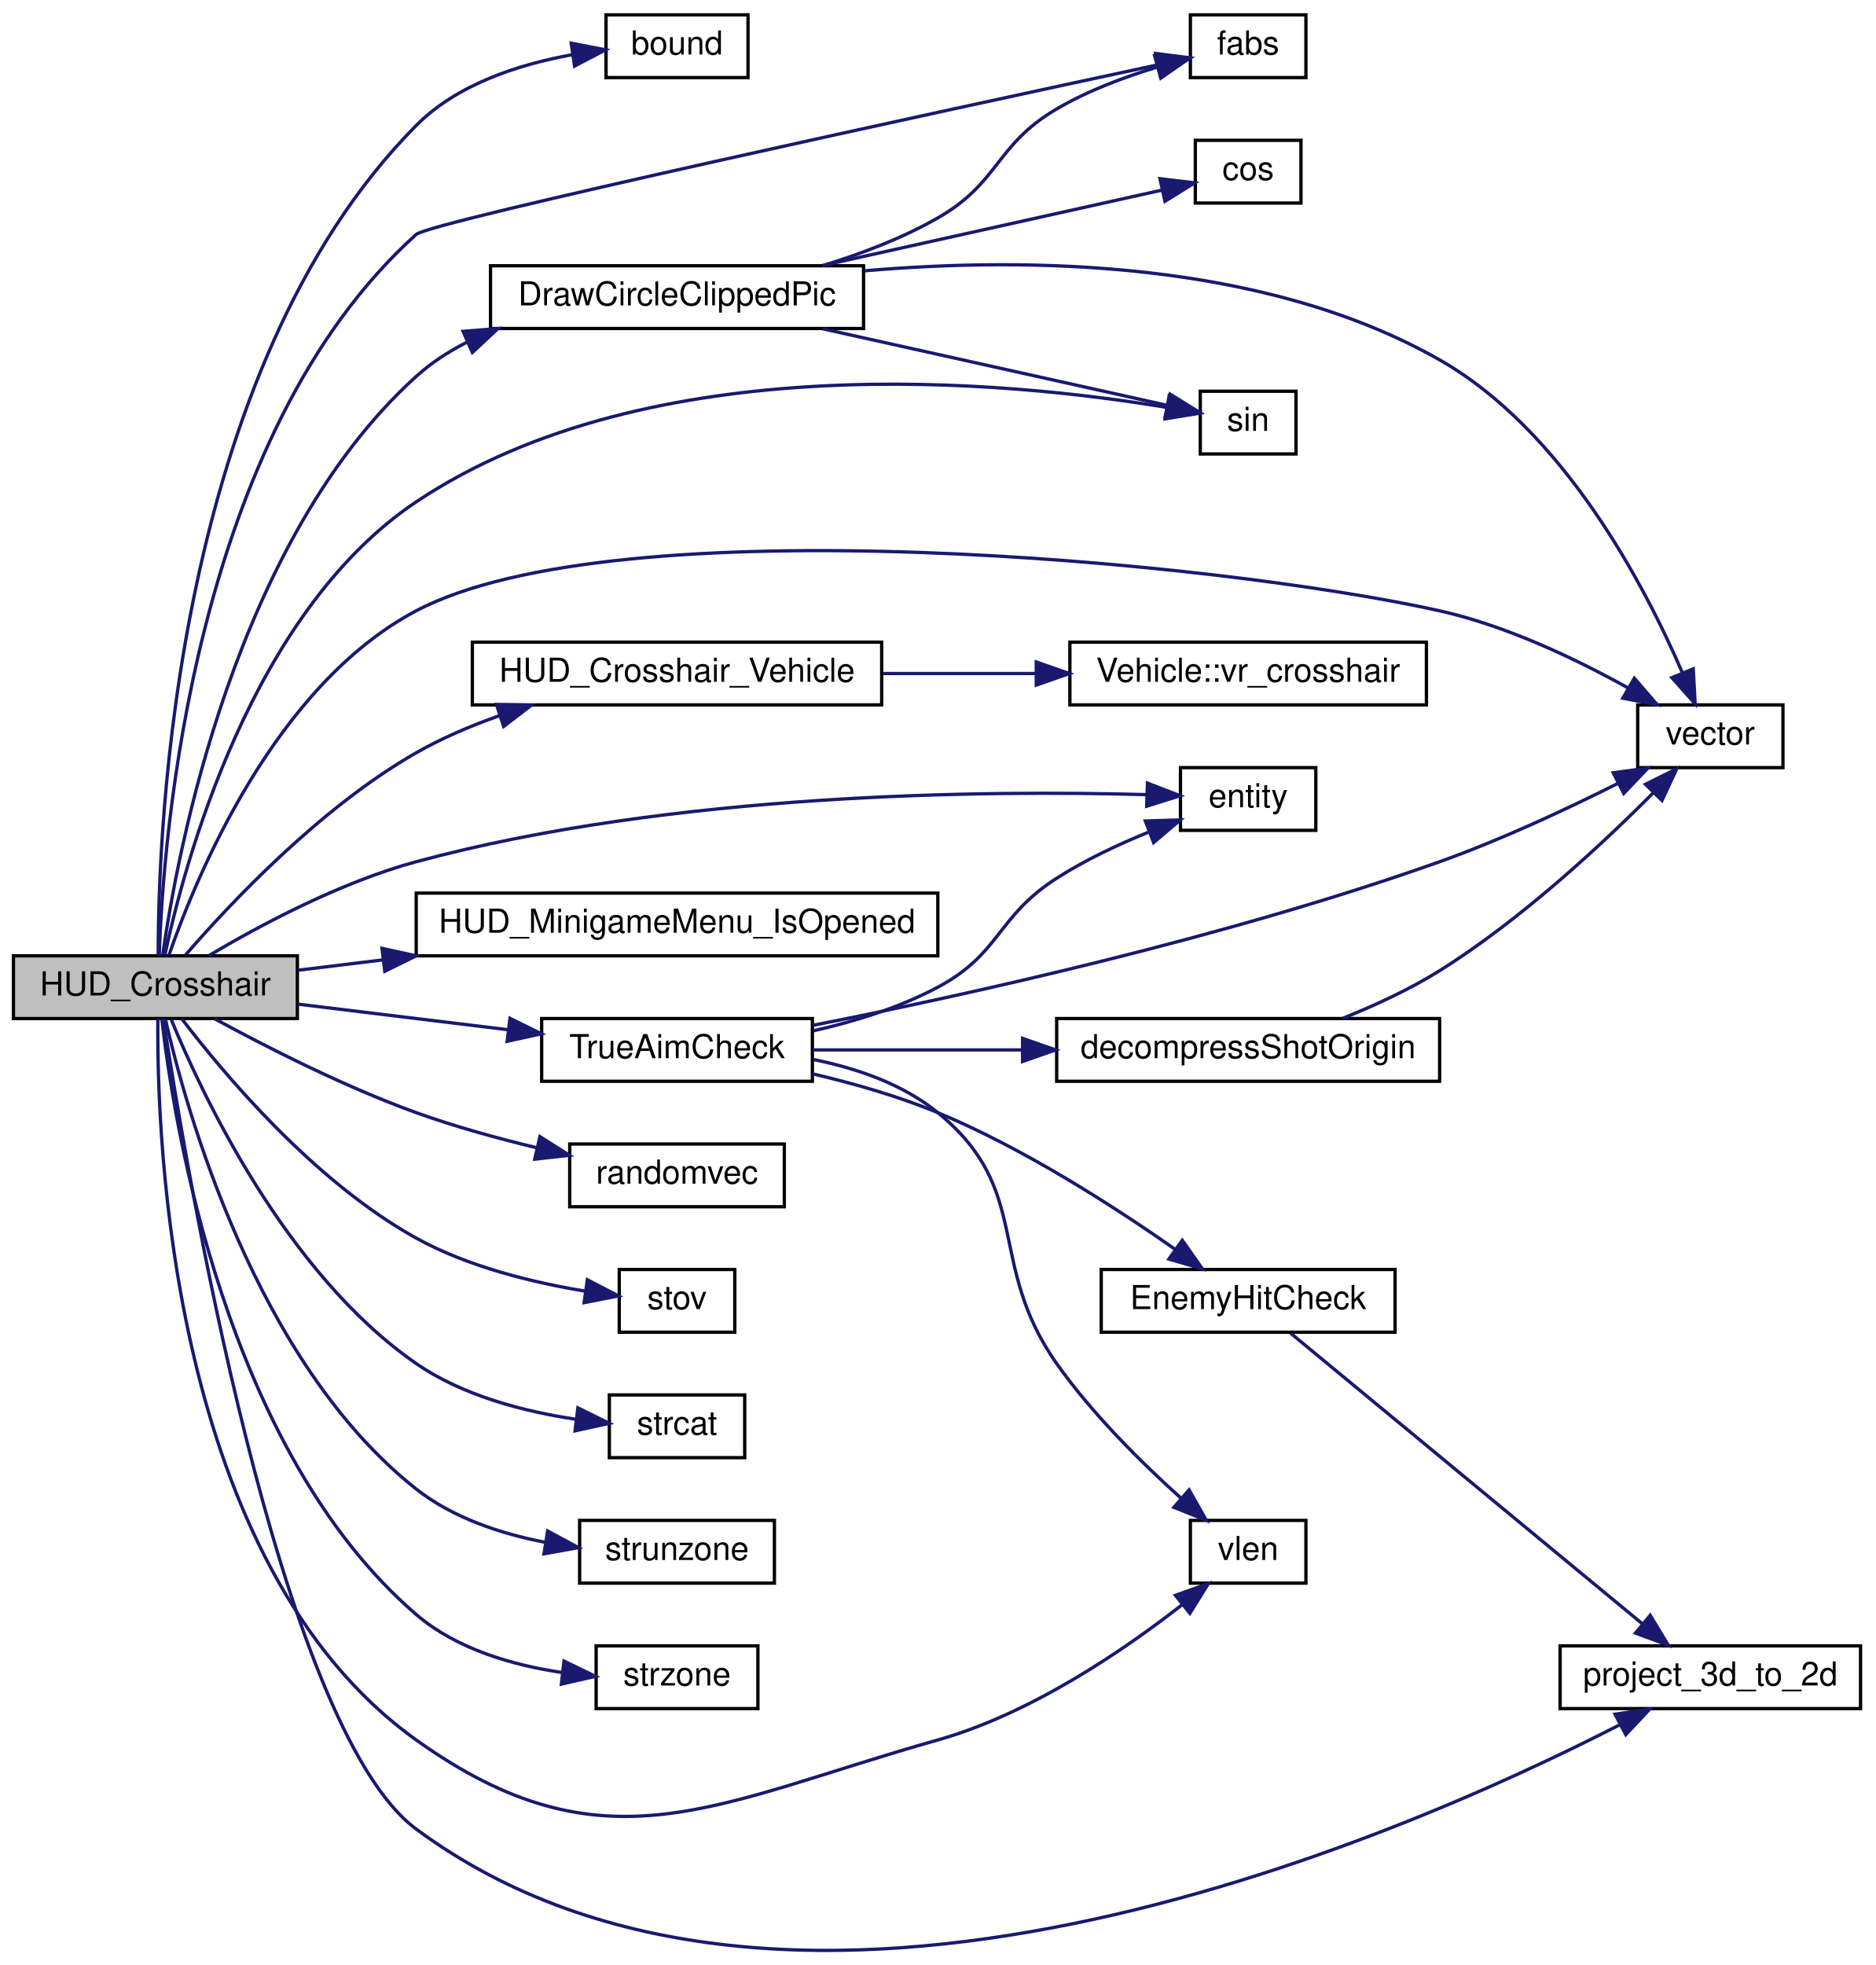
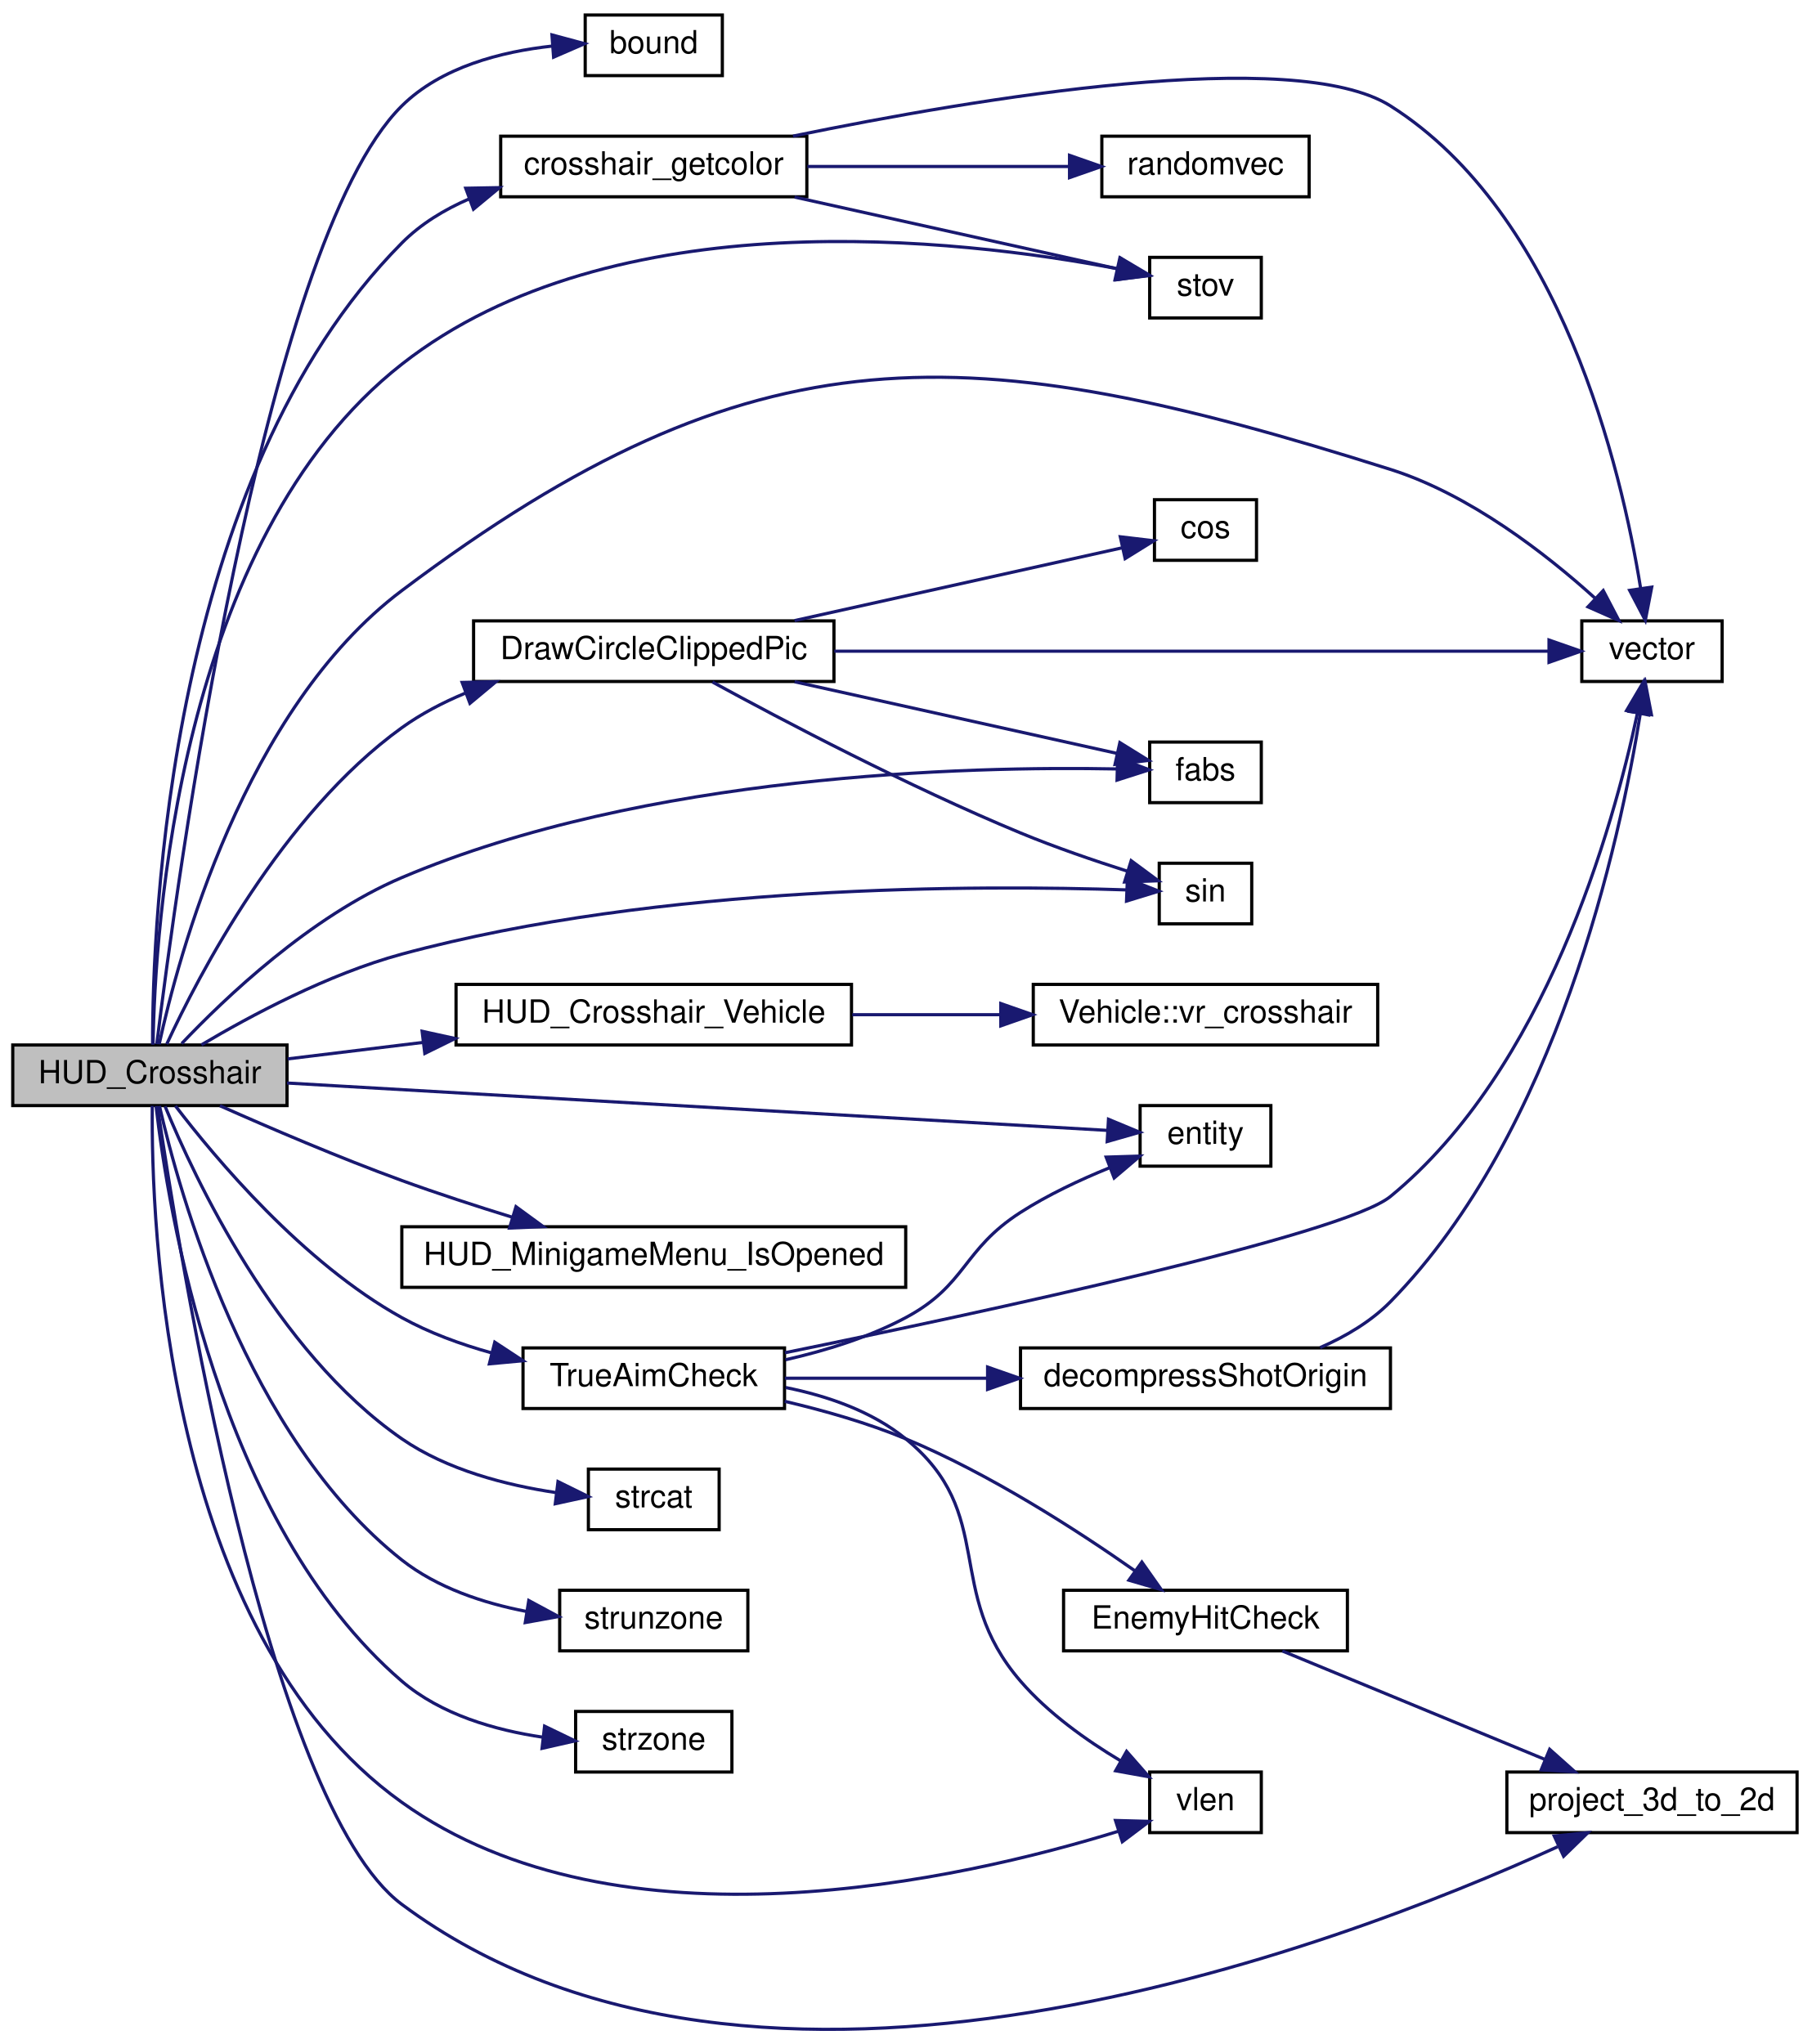
- <svg xmlns="http://www.w3.org/2000/svg" xmlns:xlink="http://www.w3.org/1999/xlink" width="568pt" height="595pt" viewBox="0.00 0.00 568.00 595.16">
-   <g id="graph0" class="graph" transform="scale(1 1) rotate(0) translate(4 591.157)">
+ <svg xmlns="http://www.w3.org/2000/svg" xmlns:xlink="http://www.w3.org/1999/xlink" width="568pt" height="641pt" viewBox="0.00 0.00 568.00 640.58">
+   <g id="graph0" class="graph" transform="scale(1 1) rotate(0) translate(4 636.584)">
    <g id="node1" class="node">
-       <polygon fill="#bfbfbf" stroke="black" points="0,-282.657 0,-301.657 86,-301.657 86,-282.657 0,-282.657" />
-       <text text-anchor="middle" x="43" y="-289.657" font-family="Helvetica,sans-Serif" font-size="10.00">HUD_Crosshair</text>
+       <polygon fill="#bfbfbf" stroke="black" points="0,-290.084 0,-309.084 86,-309.084 86,-290.084 0,-290.084" />
+       <text text-anchor="middle" x="43" y="-297.084" font-family="Helvetica,sans-Serif" font-size="10.00">HUD_Crosshair</text>
    </g>
    <g id="node2" class="node">
      <g id="a_node2">
        <a xlink:href="../../d8/de2/menudefs_8qc.html#a3846d117b360dccec575f96988cf3bb7" target="_top" xlink:title="bound">
-           <polygon fill="none" stroke="black" points="179.5,-567.657 179.5,-586.657 222.5,-586.657 222.5,-567.657 179.5,-567.657" />
-           <text text-anchor="middle" x="201" y="-574.657" font-family="Helvetica,sans-Serif" font-size="10.00">bound</text>
+           <polygon fill="none" stroke="black" points="179.5,-613.084 179.5,-632.084 222.5,-632.084 222.5,-613.084 179.5,-613.084" />
+           <text text-anchor="middle" x="201" y="-620.084" font-family="Helvetica,sans-Serif" font-size="10.00">bound</text>
        </a>
      </g>
    </g>
    <g id="edge1" class="edge">
-       <path fill="none" stroke="midnightblue" d="M43.847,-301.808C43.787,-339.627 48.728,-479.29 122,-553.157 134.441,-565.7 153.267,-571.718 169.306,-574.591" />
-       <polygon fill="midnightblue" stroke="midnightblue" points="168.947,-578.076 179.349,-576.063 169.962,-571.15 168.947,-578.076" />
+       <path fill="none" stroke="midnightblue" d="M45.158,-309.347C50.944,-356.518 78.198,-560.314 122,-603.584 134.363,-615.797 153.187,-620.621 169.245,-622.356" />
+       <polygon fill="midnightblue" stroke="midnightblue" points="169.072,-625.852 179.302,-623.096 169.586,-618.871 169.072,-625.852" />
    </g>
    <g id="node3" class="node">
      <g id="a_node3">
-         <a xlink:href="../../dc/d98/client_2miscfunctions_8qc.html#ab82e3b5481aefcca1ae05ea36128abef" target="_top" xlink:title="DrawCircleClippedPic">
-           <polygon fill="none" stroke="black" points="144.5,-491.657 144.5,-510.657 257.5,-510.657 257.5,-491.657 144.5,-491.657" />
-           <text text-anchor="middle" x="201" y="-498.657" font-family="Helvetica,sans-Serif" font-size="10.00">DrawCircleClippedPic</text>
+         <a xlink:href="../../d6/dd3/view_8qc.html#ae12e2fa9f814f4f88da1d5259fd4721f" target="_top" xlink:title="crosshair_getcolor">
+           <polygon fill="none" stroke="black" points="153,-575.084 153,-594.084 249,-594.084 249,-575.084 153,-575.084" />
+           <text text-anchor="middle" x="201" y="-582.084" font-family="Helvetica,sans-Serif" font-size="10.00">crosshair_getcolor</text>
        </a>
      </g>
    </g>
    <g id="edge2" class="edge">
-       <path fill="none" stroke="midnightblue" d="M45.202,-301.848C49.503,-332.358 66.931,-427.363 122,-477.157 126.511,-481.236 131.701,-484.622 137.217,-487.432" />
-       <polygon fill="midnightblue" stroke="midnightblue" points="136.183,-490.801 146.745,-491.639 139.011,-484.398 136.183,-490.801" />
+       <path fill="none" stroke="midnightblue" d="M43.847,-309.234C43.787,-347.054 48.728,-486.717 122,-560.584 127.952,-566.585 135.366,-571.092 143.237,-574.476" />
+       <polygon fill="midnightblue" stroke="midnightblue" points="142.034,-577.763 152.627,-577.955 144.466,-571.199 142.034,-577.763" />
    </g>
    <g id="node5" class="node">
      <g id="a_node5">
-         <a xlink:href="../../d8/de2/menudefs_8qc.html#accccfae161879454243b3a8695a9bf3b" target="_top" xlink:title="fabs">
-           <polygon fill="none" stroke="black" points="356.5,-567.657 356.5,-586.657 391.5,-586.657 391.5,-567.657 356.5,-567.657" />
-           <text text-anchor="middle" x="374" y="-574.657" font-family="Helvetica,sans-Serif" font-size="10.00">fabs</text>
-         </a>
-       </g>
-     </g>
-     <g id="edge8" class="edge">
-       <path fill="none" stroke="midnightblue" d="M44.162,-301.707C45.302,-336.72 54.175,-459.186 122,-520.157 126.231,-523.961 282.671,-557.805 346.396,-571.472" />
-       <polygon fill="midnightblue" stroke="midnightblue" points="345.966,-574.959 356.478,-573.631 347.432,-568.114 345.966,-574.959" />
+         <a xlink:href="../../d8/de2/menudefs_8qc.html#a65fcee980f5a018b481188a84ead405f" target="_top" xlink:title="stov">
+           <polygon fill="none" stroke="black" points="356.5,-537.084 356.5,-556.084 391.5,-556.084 391.5,-537.084 356.5,-537.084" />
+           <text text-anchor="middle" x="374" y="-544.084" font-family="Helvetica,sans-Serif" font-size="10.00">stov</text>
+         </a>
+       </g>
+     </g>
+     <g id="edge18" class="edge">
+       <path fill="none" stroke="midnightblue" d="M43.994,-309.22C44.546,-344.498 51.63,-467.423 122,-522.584 188.28,-574.539 296.694,-561.96 346.483,-552.5" />
+       <polygon fill="midnightblue" stroke="midnightblue" points="347.342,-555.897 356.456,-550.494 345.962,-549.034 347.342,-555.897" />
    </g>
    <g id="node6" class="node">
      <g id="a_node6">
-         <a xlink:href="../../d8/de2/menudefs_8qc.html#aaabd4c5f172530d93a3b9c30a9e21b88" target="_top" xlink:title="sin">
-           <polygon fill="none" stroke="black" points="359.5,-453.657 359.5,-472.657 388.5,-472.657 388.5,-453.657 359.5,-453.657" />
-           <text text-anchor="middle" x="374" y="-460.657" font-family="Helvetica,sans-Serif" font-size="10.00">sin</text>
-         </a>
-       </g>
-     </g>
-     <g id="edge14" class="edge">
-       <path fill="none" stroke="midnightblue" d="M45.846,-301.81C51.578,-328.859 71.797,-405.606 122,-439.157 193.076,-486.658 301.777,-475.654 349.337,-467.763" />
-       <polygon fill="midnightblue" stroke="midnightblue" points="350.053,-471.191 359.292,-466.005 348.836,-464.297 350.053,-471.191" />
+         <a xlink:href="../../d4/d0c/csprogsdefs_8qc.html#a4f0b78b1785821ba47129edb68e70f9e" target="_top" xlink:title="vector">
+           <polygon fill="none" stroke="black" points="492,-423.084 492,-442.084 536,-442.084 536,-423.084 492,-423.084" />
+           <text text-anchor="middle" x="514" y="-430.084" font-family="Helvetica,sans-Serif" font-size="10.00">vector</text>
+         </a>
+       </g>
+     </g>
+     <g id="edge30" class="edge">
+       <path fill="none" stroke="midnightblue" d="M45.913,-309.304C51.823,-336.588 72.465,-414.313 122,-451.584 232.918,-535.042 299.664,-531.48 432,-489.584 456.898,-481.702 480.762,-463.11 496.057,-449.291" />
+       <polygon fill="midnightblue" stroke="midnightblue" points="498.719,-451.593 503.624,-442.202 493.933,-446.484 498.719,-451.593" />
    </g>
    <g id="node7" class="node">
      <g id="a_node7">
-         <a xlink:href="../../d4/d0c/csprogsdefs_8qc.html#a4f0b78b1785821ba47129edb68e70f9e" target="_top" xlink:title="vector">
-           <polygon fill="none" stroke="black" points="492,-358.657 492,-377.657 536,-377.657 536,-358.657 492,-358.657" />
-           <text text-anchor="middle" x="514" y="-365.657" font-family="Helvetica,sans-Serif" font-size="10.00">vector</text>
-         </a>
-       </g>
-     </g>
-     <g id="edge27" class="edge">
-       <path fill="none" stroke="midnightblue" d="M47.109,-301.872C55.125,-325.07 78.941,-383.446 122,-406.157 182.932,-438.297 364.761,-421.146 432,-406.157 452.214,-401.651 473.343,-391.532 488.952,-382.868" />
-       <polygon fill="midnightblue" stroke="midnightblue" points="490.974,-385.743 497.899,-377.725 487.485,-379.674 490.974,-385.743" />
+         <a xlink:href="../../dc/d98/client_2miscfunctions_8qc.html#ab82e3b5481aefcca1ae05ea36128abef" target="_top" xlink:title="DrawCircleClippedPic">
+           <polygon fill="none" stroke="black" points="144.5,-423.084 144.5,-442.084 257.5,-442.084 257.5,-423.084 144.5,-423.084" />
+           <text text-anchor="middle" x="201" y="-430.084" font-family="Helvetica,sans-Serif" font-size="10.00">DrawCircleClippedPic</text>
+         </a>
+       </g>
+     </g>
+     <g id="edge6" class="edge">
+       <path fill="none" stroke="midnightblue" d="M48.29,-309.365C58.134,-330.669 84.422,-381.524 122,-408.584 128.007,-412.91 134.812,-416.47 141.838,-419.396" />
+       <polygon fill="midnightblue" stroke="midnightblue" points="140.909,-422.786 151.502,-423.006 143.359,-416.228 140.909,-422.786" />
+     </g>
+     <g id="node9" class="node">
+       <g id="a_node9">
+         <a xlink:href="../../d8/de2/menudefs_8qc.html#accccfae161879454243b3a8695a9bf3b" target="_top" xlink:title="fabs">
+           <polygon fill="none" stroke="black" points="356.5,-385.084 356.5,-404.084 391.5,-404.084 391.5,-385.084 356.5,-385.084" />
+           <text text-anchor="middle" x="374" y="-392.084" font-family="Helvetica,sans-Serif" font-size="10.00">fabs</text>
+         </a>
+       </g>
+     </g>
+     <g id="edge12" class="edge">
+       <path fill="none" stroke="midnightblue" d="M52.963,-309.518C66.418,-323.713 93.335,-349.425 122,-361.584 198.577,-394.066 299.113,-396.557 346.329,-395.648" />
+       <polygon fill="midnightblue" stroke="midnightblue" points="346.45,-399.146 356.356,-395.386 346.268,-392.149 346.45,-399.146" />
+     </g>
+     <g id="node10" class="node">
+       <g id="a_node10">
+         <a xlink:href="../../d8/de2/menudefs_8qc.html#aaabd4c5f172530d93a3b9c30a9e21b88" target="_top" xlink:title="sin">
+           <polygon fill="none" stroke="black" points="359.5,-347.084 359.5,-366.084 388.5,-366.084 388.5,-347.084 359.5,-347.084" />
+           <text text-anchor="middle" x="374" y="-354.084" font-family="Helvetica,sans-Serif" font-size="10.00">sin</text>
+         </a>
+       </g>
+     </g>
+     <g id="edge17" class="edge">
+       <path fill="none" stroke="midnightblue" d="M59.152,-309.121C74.392,-318.181 98.882,-331.324 122,-337.584 203.078,-359.539 303.903,-359.237 349.116,-357.723" />
+       <polygon fill="midnightblue" stroke="midnightblue" points="349.51,-361.21 359.366,-357.324 349.238,-354.215 349.51,-361.21" />
+     </g>
+     <g id="node11" class="node">
+       <g id="a_node11">
+         <a xlink:href="../../d4/d0c/csprogsdefs_8qc.html#acbb54a239d76062465dccbc6a6c6e464" target="_top" xlink:title="entity">
+           <polygon fill="none" stroke="black" points="353.5,-271.084 353.5,-290.084 394.5,-290.084 394.5,-271.084 353.5,-271.084" />
+           <text text-anchor="middle" x="374" y="-278.084" font-family="Helvetica,sans-Serif" font-size="10.00">entity</text>
+         </a>
+       </g>
+     </g>
+     <g id="edge11" class="edge">
+       <path fill="none" stroke="midnightblue" d="M86.002,-297.159C153.518,-293.259 284.546,-285.692 343.272,-282.301" />
+       <polygon fill="midnightblue" stroke="midnightblue" points="343.582,-285.789 353.364,-281.718 343.179,-278.801 343.582,-285.789" />
+     </g>
+     <g id="node12" class="node">
+       <g id="a_node12">
+         <a xlink:href="../../d6/dd3/view_8qc.html#a487026c70d8882902db2b9d6bc4bbf76" target="_top" xlink:title="HUD_Crosshair_Vehicle">
+           <polygon fill="none" stroke="black" points="139,-309.084 139,-328.084 263,-328.084 263,-309.084 139,-309.084" />
+           <text text-anchor="middle" x="201" y="-316.084" font-family="Helvetica,sans-Serif" font-size="10.00">HUD_Crosshair_Vehicle</text>
+         </a>
+       </g>
+     </g>
+     <g id="edge13" class="edge">
+       <path fill="none" stroke="midnightblue" d="M86.216,-304.726C99.339,-306.324 114.188,-308.133 128.723,-309.903" />
+       <polygon fill="midnightblue" stroke="midnightblue" points="128.361,-313.385 138.711,-311.12 129.208,-306.436 128.361,-313.385" />
+     </g>
+     <g id="node14" class="node">
+       <g id="a_node14">
+         <a xlink:href="../../df/d8c/cl__cmd_8qc.html#ab1c5f554f29bac879163c40cc284d949" target="_top" xlink:title="HUD_MinigameMenu_IsOpened">
+           <polygon fill="none" stroke="black" points="122,-233.084 122,-252.084 280,-252.084 280,-233.084 122,-233.084" />
+           <text text-anchor="middle" x="201" y="-240.084" font-family="Helvetica,sans-Serif" font-size="10.00">HUD_MinigameMenu_IsOpened</text>
+         </a>
+       </g>
+     </g>
+     <g id="edge15" class="edge">
+       <path fill="none" stroke="midnightblue" d="M64.956,-290.032C80.529,-283.103 102.382,-273.731 122,-266.584 133.12,-262.533 145.288,-258.57 156.635,-255.07" />
+       <polygon fill="midnightblue" stroke="midnightblue" points="157.797,-258.375 166.35,-252.122 155.764,-251.677 157.797,-258.375" />
+     </g>
+     <g id="node15" class="node">
+       <g id="a_node15">
+         <a xlink:href="../../dc/d98/client_2miscfunctions_8qc.html#a519d23437c6eea0244222bb41e476d1e" target="_top" xlink:title="project_3d_to_2d">
+           <polygon fill="none" stroke="black" points="468.5,-62.084 468.5,-81.084 559.5,-81.084 559.5,-62.084 468.5,-62.084" />
+           <text text-anchor="middle" x="514" y="-69.084" font-family="Helvetica,sans-Serif" font-size="10.00">project_3d_to_2d</text>
+         </a>
+       </g>
+     </g>
+     <g id="edge16" class="edge">
+       <path fill="none" stroke="midnightblue" d="M45.367,-289.889C51.695,-246.523 79.654,-71.091 122,-39.584 233.195,43.148 414.668,-25.865 484.434,-57.656" />
+       <polygon fill="midnightblue" stroke="midnightblue" points="483.351,-61.013 493.895,-62.054 486.302,-54.665 483.351,-61.013" />
+     </g>
+     <g id="node16" class="node">
+       <g id="a_node16">
+         <a xlink:href="../../d8/de2/menudefs_8qc.html#ad76dc2b2895cd23f21e008f12a686158" target="_top" xlink:title="strcat">
+           <polygon fill="none" stroke="black" points="180.5,-157.084 180.5,-176.084 221.5,-176.084 221.5,-157.084 180.5,-157.084" />
+           <text text-anchor="middle" x="201" y="-164.084" font-family="Helvetica,sans-Serif" font-size="10.00">strcat</text>
+         </a>
+       </g>
+     </g>
+     <g id="edge19" class="edge">
+       <path fill="none" stroke="midnightblue" d="M47.763,-289.855C56.878,-267.639 82.35,-212.993 122,-185.584 136.159,-175.796 154.81,-171.03 170.323,-168.719" />
+       <polygon fill="midnightblue" stroke="midnightblue" points="170.967,-172.166 180.469,-167.479 170.118,-165.218 170.967,-172.166" />
+     </g>
+     <g id="node17" class="node">
+       <g id="a_node17">
+         <a xlink:href="../../d8/de2/menudefs_8qc.html#ab64c3a0e7d347975b8b7a5cd17ab0113" target="_top" xlink:title="strunzone">
+           <polygon fill="none" stroke="black" points="171.5,-119.084 171.5,-138.084 230.5,-138.084 230.5,-119.084 171.5,-119.084" />
+           <text text-anchor="middle" x="201" y="-126.084" font-family="Helvetica,sans-Serif" font-size="10.00">strunzone</text>
+         </a>
+       </g>
+     </g>
+     <g id="edge20" class="edge">
+       <path fill="none" stroke="midnightblue" d="M46,-289.977C52.139,-262.991 73.326,-185.973 122,-147.584 133.075,-138.849 147.584,-134.051 161.08,-131.443" />
+       <polygon fill="midnightblue" stroke="midnightblue" points="161.804,-134.872 171.13,-129.845 160.705,-127.958 161.804,-134.872" />
+     </g>
+     <g id="node18" class="node">
+       <g id="a_node18">
+         <a xlink:href="../../d8/de2/menudefs_8qc.html#ae06db7c87845d853670a09a1d487b1db" target="_top" xlink:title="strzone">
+           <polygon fill="none" stroke="black" points="176.5,-81.084 176.5,-100.084 225.5,-100.084 225.5,-81.084 176.5,-81.084" />
+           <text text-anchor="middle" x="201" y="-88.084" font-family="Helvetica,sans-Serif" font-size="10.00">strzone</text>
+         </a>
+       </g>
+     </g>
+     <g id="edge21" class="edge">
+       <path fill="none" stroke="midnightblue" d="M44.937,-289.937C48.508,-258.677 64.136,-159.329 122,-109.584 134.194,-99.101 151.24,-94.208 166.287,-91.996" />
+       <polygon fill="midnightblue" stroke="midnightblue" points="166.761,-95.464 176.301,-90.856 165.97,-88.509 166.761,-95.464" />
+     </g>
+     <g id="node19" class="node">
+       <g id="a_node19">
+         <a xlink:href="../../d6/dd3/view_8qc.html#a83655180d646407237eedc1d08ccab3f" target="_top" xlink:title="TrueAimCheck">
+           <polygon fill="none" stroke="black" points="160,-195.084 160,-214.084 242,-214.084 242,-195.084 160,-195.084" />
+           <text text-anchor="middle" x="201" y="-202.084" font-family="Helvetica,sans-Serif" font-size="10.00">TrueAimCheck</text>
+         </a>
+       </g>
+     </g>
+     <g id="edge22" class="edge">
+       <path fill="none" stroke="midnightblue" d="M51.004,-289.991C63.414,-273.718 90.904,-240.802 122,-223.584 130.597,-218.824 140.376,-215.245 150.032,-212.557" />
+       <polygon fill="midnightblue" stroke="midnightblue" points="151.144,-215.887 159.997,-210.066 149.447,-209.095 151.144,-215.887" />
+     </g>
+     <g id="node22" class="node">
+       <g id="a_node22">
+         <a xlink:href="../../d8/de2/menudefs_8qc.html#a79d61ab0e4126e02af8bc36d432aedaf" target="_top" xlink:title="vlen">
+           <polygon fill="none" stroke="black" points="356.5,-62.084 356.5,-81.084 391.5,-81.084 391.5,-62.084 356.5,-62.084" />
+           <text text-anchor="middle" x="374" y="-69.084" font-family="Helvetica,sans-Serif" font-size="10.00">vlen</text>
+         </a>
+       </g>
+     </g>
+     <g id="edge31" class="edge">
+       <path fill="none" stroke="midnightblue" d="M43.746,-290.011C43.372,-253.841 47.464,-124.862 122,-71.584 190.18,-22.85 297.578,-47.339 346.79,-62.538" />
+       <polygon fill="midnightblue" stroke="midnightblue" points="345.782,-65.89 356.373,-65.61 347.919,-59.224 345.782,-65.89" />
+     </g>
+     <g id="node4" class="node">
+       <g id="a_node4">
+         <a xlink:href="../../d8/de2/menudefs_8qc.html#aa156cc8dd51c39572de799ab8a0dd8d0" target="_top" xlink:title="randomvec">
+           <polygon fill="none" stroke="black" points="341.5,-575.084 341.5,-594.084 406.5,-594.084 406.5,-575.084 341.5,-575.084" />
+           <text text-anchor="middle" x="374" y="-582.084" font-family="Helvetica,sans-Serif" font-size="10.00">randomvec</text>
+         </a>
+       </g>
+     </g>
+     <g id="edge3" class="edge">
+       <path fill="none" stroke="midnightblue" d="M249.179,-584.584C274.87,-584.584 306.38,-584.584 331.184,-584.584" />
+       <polygon fill="midnightblue" stroke="midnightblue" points="331.367,-588.084 341.367,-584.584 331.367,-581.084 331.367,-588.084" />
+     </g>
+     <g id="edge4" class="edge">
+       <path fill="none" stroke="midnightblue" d="M245.151,-574.995C276.944,-567.93 319.19,-558.542 346.245,-552.53" />
+       <polygon fill="midnightblue" stroke="midnightblue" points="347.153,-555.913 356.155,-550.327 345.634,-549.08 347.153,-555.913" />
+     </g>
+     <g id="edge5" class="edge">
+       <path fill="none" stroke="midnightblue" d="M244.652,-594.112C302.442,-606.018 401.868,-622.653 432,-603.584 485.582,-569.676 504.413,-489.68 510.434,-452.378" />
+       <polygon fill="midnightblue" stroke="midnightblue" points="513.929,-452.672 511.916,-442.27 507.003,-451.657 513.929,-452.672" />
+     </g>
+     <g id="edge10" class="edge">
+       <path fill="none" stroke="midnightblue" d="M257.601,-432.584C322.983,-432.584 429.226,-432.584 481.673,-432.584" />
+       <polygon fill="midnightblue" stroke="midnightblue" points="481.716,-436.084 491.716,-432.584 481.716,-429.084 481.716,-436.084" />
    </g>
    <g id="node8" class="node">
      <g id="a_node8">
-         <a xlink:href="../../d4/d0c/csprogsdefs_8qc.html#acbb54a239d76062465dccbc6a6c6e464" target="_top" xlink:title="entity">
-           <polygon fill="none" stroke="black" points="353.5,-339.657 353.5,-358.657 394.5,-358.657 394.5,-339.657 353.5,-339.657" />
-           <text text-anchor="middle" x="374" y="-346.657" font-family="Helvetica,sans-Serif" font-size="10.00">entity</text>
+         <a xlink:href="../../d8/de2/menudefs_8qc.html#a5b48ade84c6b8b9ccb89e94c5d95ae88" target="_top" xlink:title="cos">
+           <polygon fill="none" stroke="black" points="358,-461.084 358,-480.084 390,-480.084 390,-461.084 358,-461.084" />
+           <text text-anchor="middle" x="374" y="-468.084" font-family="Helvetica,sans-Serif" font-size="10.00">cos</text>
        </a>
      </g>
    </g>
    <g id="edge7" class="edge">
-       <path fill="none" stroke="midnightblue" d="M59.152,-301.694C74.392,-310.755 98.882,-323.897 122,-330.157 199.68,-351.192 295.487,-351.796 343.144,-350.478" />
-       <polygon fill="midnightblue" stroke="midnightblue" points="343.492,-353.969 353.373,-350.144 343.264,-346.972 343.492,-353.969" />
-     </g>
-     <g id="node9" class="node">
-       <g id="a_node9">
-         <a xlink:href="../../d6/dd3/view_8qc.html#a487026c70d8882902db2b9d6bc4bbf76" target="_top" xlink:title="HUD_Crosshair_Vehicle">
-           <polygon fill="none" stroke="black" points="139,-377.657 139,-396.657 263,-396.657 263,-377.657 139,-377.657" />
-           <text text-anchor="middle" x="201" y="-384.657" font-family="Helvetica,sans-Serif" font-size="10.00">HUD_Crosshair_Vehicle</text>
-         </a>
-       </g>
+       <path fill="none" stroke="midnightblue" d="M245.151,-442.173C277.643,-449.394 321.053,-459.04 348.006,-465.03" />
+       <polygon fill="midnightblue" stroke="midnightblue" points="347.285,-468.455 357.806,-467.208 348.804,-461.622 347.285,-468.455" />
+     </g>
+     <g id="edge8" class="edge">
+       <path fill="none" stroke="midnightblue" d="M245.151,-422.995C276.944,-415.93 319.19,-406.542 346.245,-400.53" />
+       <polygon fill="midnightblue" stroke="midnightblue" points="347.153,-403.913 356.155,-398.327 345.634,-397.08 347.153,-403.913" />
    </g>
    <g id="edge9" class="edge">
-       <path fill="none" stroke="midnightblue" d="M52.094,-301.885C65.243,-317.087 92.735,-346.46 122,-363.157 129.779,-367.595 138.472,-371.305 147.153,-374.375" />
-       <polygon fill="midnightblue" stroke="midnightblue" points="146.307,-377.782 156.9,-377.575 148.491,-371.131 146.307,-377.782" />
-     </g>
-     <g id="node11" class="node">
-       <g id="a_node11">
-         <a xlink:href="../../df/d8c/cl__cmd_8qc.html#ab1c5f554f29bac879163c40cc284d949" target="_top" xlink:title="HUD_MinigameMenu_IsOpened">
-           <polygon fill="none" stroke="black" points="122,-301.657 122,-320.657 280,-320.657 280,-301.657 122,-301.657" />
-           <text text-anchor="middle" x="201" y="-308.657" font-family="Helvetica,sans-Serif" font-size="10.00">HUD_MinigameMenu_IsOpened</text>
-         </a>
-       </g>
-     </g>
-     <g id="edge11" class="edge">
-       <path fill="none" stroke="midnightblue" d="M86.216,-297.299C94.28,-298.281 102.995,-299.343 111.889,-300.426" />
-       <polygon fill="midnightblue" stroke="midnightblue" points="111.631,-303.92 121.981,-301.655 112.478,-296.972 111.631,-303.92" />
-     </g>
-     <g id="node12" class="node">
-       <g id="a_node12">
-         <a xlink:href="../../dc/d98/client_2miscfunctions_8qc.html#a519d23437c6eea0244222bb41e476d1e" target="_top" xlink:title="project_3d_to_2d">
-           <polygon fill="none" stroke="black" points="468.5,-73.657 468.5,-92.657 559.5,-92.657 559.5,-73.657 468.5,-73.657" />
-           <text text-anchor="middle" x="514" y="-80.657" font-family="Helvetica,sans-Serif" font-size="10.00">project_3d_to_2d</text>
-         </a>
-       </g>
-     </g>
-     <g id="edge12" class="edge">
-       <path fill="none" stroke="midnightblue" d="M45.398,-282.646C51.861,-240.102 80.317,-67.997 122,-37.157 234.859,46.342 418.321,-33.76 486.438,-68.689" />
-       <polygon fill="midnightblue" stroke="midnightblue" points="485.145,-71.962 495.629,-73.49 488.386,-65.758 485.145,-71.962" />
+       <path fill="none" stroke="midnightblue" d="M219.41,-422.905C241.463,-410.873 280.837,-390.149 316,-375.584 326.842,-371.093 339.162,-366.88 349.568,-363.568" />
+       <polygon fill="midnightblue" stroke="midnightblue" points="350.695,-366.883 359.21,-360.579 348.623,-360.197 350.695,-366.883" />
    </g>
    <g id="node13" class="node">
      <g id="a_node13">
-         <a xlink:href="../../d8/de2/menudefs_8qc.html#aa156cc8dd51c39572de799ab8a0dd8d0" target="_top" xlink:title="randomvec">
-           <polygon fill="none" stroke="black" points="168.5,-225.657 168.5,-244.657 233.5,-244.657 233.5,-225.657 168.5,-225.657" />
-           <text text-anchor="middle" x="201" y="-232.657" font-family="Helvetica,sans-Serif" font-size="10.00">randomvec</text>
-         </a>
-       </g>
-     </g>
-     <g id="edge13" class="edge">
-       <path fill="none" stroke="midnightblue" d="M60.888,-282.615C76.385,-274.18 100.178,-262.027 122,-254.157 133.677,-249.946 146.67,-246.365 158.65,-243.486" />
-       <polygon fill="midnightblue" stroke="midnightblue" points="159.464,-246.89 168.423,-241.234 157.893,-240.069 159.464,-246.89" />
-     </g>
-     <g id="node14" class="node">
-       <g id="a_node14">
-         <a xlink:href="../../d8/de2/menudefs_8qc.html#a65fcee980f5a018b481188a84ead405f" target="_top" xlink:title="stov">
-           <polygon fill="none" stroke="black" points="183.5,-187.657 183.5,-206.657 218.5,-206.657 218.5,-187.657 183.5,-187.657" />
-           <text text-anchor="middle" x="201" y="-194.657" font-family="Helvetica,sans-Serif" font-size="10.00">stov</text>
-         </a>
-       </g>
-     </g>
-     <g id="edge15" class="edge">
-       <path fill="none" stroke="midnightblue" d="M51.004,-282.564C63.414,-266.292 90.904,-233.375 122,-216.157 137.752,-207.435 157.47,-202.678 173.139,-200.105" />
-       <polygon fill="midnightblue" stroke="midnightblue" points="173.842,-203.539 183.241,-198.65 172.845,-196.611 173.842,-203.539" />
-     </g>
-     <g id="node15" class="node">
-       <g id="a_node15">
-         <a xlink:href="../../d8/de2/menudefs_8qc.html#ad76dc2b2895cd23f21e008f12a686158" target="_top" xlink:title="strcat">
-           <polygon fill="none" stroke="black" points="180.5,-149.657 180.5,-168.657 221.5,-168.657 221.5,-149.657 180.5,-149.657" />
-           <text text-anchor="middle" x="201" y="-156.657" font-family="Helvetica,sans-Serif" font-size="10.00">strcat</text>
-         </a>
-       </g>
-     </g>
-     <g id="edge16" class="edge">
-       <path fill="none" stroke="midnightblue" d="M47.763,-282.428C56.878,-260.212 82.35,-205.566 122,-178.157 136.159,-168.369 154.81,-163.603 170.323,-161.292" />
-       <polygon fill="midnightblue" stroke="midnightblue" points="170.967,-164.739 180.469,-160.052 170.118,-157.791 170.967,-164.739" />
-     </g>
-     <g id="node16" class="node">
-       <g id="a_node16">
-         <a xlink:href="../../d8/de2/menudefs_8qc.html#ab64c3a0e7d347975b8b7a5cd17ab0113" target="_top" xlink:title="strunzone">
-           <polygon fill="none" stroke="black" points="171.5,-111.657 171.5,-130.657 230.5,-130.657 230.5,-111.657 171.5,-111.657" />
-           <text text-anchor="middle" x="201" y="-118.657" font-family="Helvetica,sans-Serif" font-size="10.00">strunzone</text>
-         </a>
-       </g>
-     </g>
-     <g id="edge17" class="edge">
-       <path fill="none" stroke="midnightblue" d="M46,-282.55C52.139,-255.564 73.326,-178.546 122,-140.157 133.075,-131.422 147.584,-126.624 161.08,-124.016" />
-       <polygon fill="midnightblue" stroke="midnightblue" points="161.804,-127.445 171.13,-122.419 160.705,-120.531 161.804,-127.445" />
-     </g>
-     <g id="node17" class="node">
-       <g id="a_node17">
-         <a xlink:href="../../d8/de2/menudefs_8qc.html#ae06db7c87845d853670a09a1d487b1db" target="_top" xlink:title="strzone">
-           <polygon fill="none" stroke="black" points="176.5,-73.657 176.5,-92.657 225.5,-92.657 225.5,-73.657 176.5,-73.657" />
-           <text text-anchor="middle" x="201" y="-80.657" font-family="Helvetica,sans-Serif" font-size="10.00">strzone</text>
-         </a>
-       </g>
-     </g>
-     <g id="edge18" class="edge">
-       <path fill="none" stroke="midnightblue" d="M44.937,-282.51C48.508,-251.25 64.136,-151.902 122,-102.157 134.194,-91.674 151.24,-86.781 166.287,-84.569" />
-       <polygon fill="midnightblue" stroke="midnightblue" points="166.761,-88.037 176.301,-83.429 165.97,-81.082 166.761,-88.037" />
-     </g>
-     <g id="node18" class="node">
-       <g id="a_node18">
-         <a xlink:href="../../d6/dd3/view_8qc.html#a83655180d646407237eedc1d08ccab3f" target="_top" xlink:title="TrueAimCheck">
-           <polygon fill="none" stroke="black" points="160,-263.657 160,-282.657 242,-282.657 242,-263.657 160,-263.657" />
-           <text text-anchor="middle" x="201" y="-270.657" font-family="Helvetica,sans-Serif" font-size="10.00">TrueAimCheck</text>
-         </a>
-       </g>
-     </g>
-     <g id="edge19" class="edge">
-       <path fill="none" stroke="midnightblue" d="M86.216,-287.016C105.823,-284.628 129.281,-281.771 149.791,-279.273" />
-       <polygon fill="midnightblue" stroke="midnightblue" points="150.397,-282.725 159.901,-278.041 149.551,-275.776 150.397,-282.725" />
+         <a xlink:href="../../dc/d23/classVehicle.html#a58f0c04e5979c92f1d5329627cbf1331" target="_top" xlink:title="(CLIENT) logic to run every frame ">
+           <polygon fill="none" stroke="black" points="320,-309.084 320,-328.084 428,-328.084 428,-309.084 320,-309.084" />
+           <text text-anchor="middle" x="374" y="-316.084" font-family="Helvetica,sans-Serif" font-size="10.00">Vehicle::vr_crosshair</text>
+         </a>
+       </g>
+     </g>
+     <g id="edge14" class="edge">
+       <path fill="none" stroke="midnightblue" d="M263.252,-318.584C278.28,-318.584 294.397,-318.584 309.527,-318.584" />
+       <polygon fill="midnightblue" stroke="midnightblue" points="309.818,-322.084 319.818,-318.584 309.818,-315.084 309.818,-322.084" />
+     </g>
+     <g id="edge23" class="edge">
+       <path fill="none" stroke="midnightblue" d="M242.117,-212.573C304.032,-225.192 417.306,-249.538 432,-261.584 480.597,-301.424 501.795,-377.207 509.406,-412.97" />
+       <polygon fill="midnightblue" stroke="midnightblue" points="506.033,-413.954 511.417,-423.079 512.898,-412.588 506.033,-413.954" />
+     </g>
+     <g id="edge24" class="edge">
+       <path fill="none" stroke="midnightblue" d="M242.289,-210.367C254.857,-213.212 268.443,-217.413 280,-223.584 299.147,-233.808 297.729,-244.867 316,-256.584 324.562,-262.075 334.593,-266.789 343.833,-270.549" />
+       <polygon fill="midnightblue" stroke="midnightblue" points="342.853,-273.921 353.442,-274.245 345.366,-267.388 342.853,-273.921" />
+     </g>
+     <g id="node20" class="node">
+       <g id="a_node20">
+         <a xlink:href="../../d6/dd3/view_8qc.html#a2267e78c3964ccff16a7c2135a595efd" target="_top" xlink:title="EnemyHitCheck">
+           <polygon fill="none" stroke="black" points="329.5,-119.084 329.5,-138.084 418.5,-138.084 418.5,-119.084 329.5,-119.084" />
+           <text text-anchor="middle" x="374" y="-126.084" font-family="Helvetica,sans-Serif" font-size="10.00">EnemyHitCheck</text>
+         </a>
+       </g>
+     </g>
+     <g id="edge25" class="edge">
+       <path fill="none" stroke="midnightblue" d="M242.043,-197.342C254.467,-194.434 268.033,-190.565 280,-185.584 306.293,-174.641 333.789,-156.884 352.001,-144.095" />
+       <polygon fill="midnightblue" stroke="midnightblue" points="354.051,-146.932 360.149,-138.268 349.979,-141.238 354.051,-146.932" />
    </g>
    <g id="node21" class="node">
      <g id="a_node21">
-         <a xlink:href="../../d8/de2/menudefs_8qc.html#a79d61ab0e4126e02af8bc36d432aedaf" target="_top" xlink:title="vlen">
-           <polygon fill="none" stroke="black" points="356.5,-111.657 356.5,-130.657 391.5,-130.657 391.5,-111.657 356.5,-111.657" />
-           <text text-anchor="middle" x="374" y="-118.657" font-family="Helvetica,sans-Serif" font-size="10.00">vlen</text>
-         </a>
-       </g>
+         <a xlink:href="../../da/d44/common_2util_8qc.html#afe420388fd9f6c6070930c07addde6f2" target="_top" xlink:title="decompressShotOrigin">
+           <polygon fill="none" stroke="black" points="316,-195.084 316,-214.084 432,-214.084 432,-195.084 316,-195.084" />
+           <text text-anchor="middle" x="374" y="-202.084" font-family="Helvetica,sans-Serif" font-size="10.00">decompressShotOrigin</text>
+         </a>
+       </g>
+     </g>
+     <g id="edge27" class="edge">
+       <path fill="none" stroke="midnightblue" d="M242.092,-204.584C261.011,-204.584 284.108,-204.584 305.605,-204.584" />
+       <polygon fill="midnightblue" stroke="midnightblue" points="305.675,-208.084 315.675,-204.584 305.675,-201.084 305.675,-208.084" />
+     </g>
+     <g id="edge29" class="edge">
+       <path fill="none" stroke="midnightblue" d="M242.359,-201.665C255.499,-199.018 269.411,-194.212 280,-185.584 308.976,-161.976 291.564,-137.865 316,-109.584 324.66,-99.561 336.574,-91.067 347.271,-84.668" />
+       <polygon fill="midnightblue" stroke="midnightblue" points="349.26,-87.564 356.245,-79.599 345.817,-81.47 349.26,-87.564" />
+     </g>
+     <g id="edge26" class="edge">
+       <path fill="none" stroke="midnightblue" d="M398.098,-119.044C420.587,-109.755 454.981,-95.548 480.281,-85.099" />
+       <polygon fill="midnightblue" stroke="midnightblue" points="481.92,-88.208 489.827,-81.156 479.248,-81.739 481.92,-88.208" />
    </g>
    <g id="edge28" class="edge">
-       <path fill="none" stroke="midnightblue" d="M43.746,-282.585C43.372,-246.415 47.464,-117.435 122,-64.157 179.128,-23.322 212.415,-45.094 280,-64.157 308.193,-72.11 336.271,-91.263 354.079,-105.178" />
-       <polygon fill="midnightblue" stroke="midnightblue" points="351.967,-107.971 361.951,-111.516 356.357,-102.519 351.967,-107.971" />
-     </g>
-     <g id="node4" class="node">
-       <g id="a_node4">
-         <a xlink:href="../../d8/de2/menudefs_8qc.html#a5b48ade84c6b8b9ccb89e94c5d95ae88" target="_top" xlink:title="cos">
-           <polygon fill="none" stroke="black" points="358,-529.657 358,-548.657 390,-548.657 390,-529.657 358,-529.657" />
-           <text text-anchor="middle" x="374" y="-536.657" font-family="Helvetica,sans-Serif" font-size="10.00">cos</text>
-         </a>
-       </g>
-     </g>
-     <g id="edge3" class="edge">
-       <path fill="none" stroke="midnightblue" d="M245.151,-510.746C277.643,-517.967 321.053,-527.613 348.006,-533.603" />
-       <polygon fill="midnightblue" stroke="midnightblue" points="347.285,-537.028 357.806,-535.781 348.804,-530.195 347.285,-537.028" />
-     </g>
-     <g id="edge4" class="edge">
-       <path fill="none" stroke="midnightblue" d="M245.114,-510.715C256.87,-514.296 269.304,-519.03 280,-525.157 298.834,-535.946 297.293,-547.15 316,-558.157 325.341,-563.654 336.49,-567.819 346.44,-570.827" />
-       <polygon fill="midnightblue" stroke="midnightblue" points="345.677,-574.248 356.249,-573.551 347.55,-567.503 345.677,-574.248" />
-     </g>
-     <g id="edge5" class="edge">
-       <path fill="none" stroke="midnightblue" d="M245.151,-491.568C278.195,-484.225 322.53,-474.373 349.365,-468.409" />
-       <polygon fill="midnightblue" stroke="midnightblue" points="350.383,-471.769 359.385,-466.183 348.864,-464.936 350.383,-471.769" />
-     </g>
-     <g id="edge6" class="edge">
-       <path fill="none" stroke="midnightblue" d="M257.868,-509.139C306.982,-513.357 378.732,-512.496 432,-482.157 469.622,-460.73 494.134,-413.837 505.545,-387.355" />
-       <polygon fill="midnightblue" stroke="midnightblue" points="508.828,-388.574 509.397,-377.995 502.355,-385.91 508.828,-388.574" />
-     </g>
-     <g id="node10" class="node">
-       <g id="a_node10">
-         <a xlink:href="../../dc/d23/classVehicle.html#a58f0c04e5979c92f1d5329627cbf1331" target="_top" xlink:title="(CLIENT) logic to run every frame ">
-           <polygon fill="none" stroke="black" points="320,-377.657 320,-396.657 428,-396.657 428,-377.657 320,-377.657" />
-           <text text-anchor="middle" x="374" y="-384.657" font-family="Helvetica,sans-Serif" font-size="10.00">Vehicle::vr_crosshair</text>
-         </a>
-       </g>
-     </g>
-     <g id="edge10" class="edge">
-       <path fill="none" stroke="midnightblue" d="M263.252,-387.157C278.28,-387.157 294.397,-387.157 309.527,-387.157" />
-       <polygon fill="midnightblue" stroke="midnightblue" points="309.818,-390.657 319.818,-387.157 309.818,-383.657 309.818,-390.657" />
-     </g>
-     <g id="edge20" class="edge">
-       <path fill="none" stroke="midnightblue" d="M242.181,-280.603C288.65,-289.786 367.079,-307.06 432,-330.157 450.542,-336.754 470.572,-346.13 486.074,-353.917" />
-       <polygon fill="midnightblue" stroke="midnightblue" points="484.591,-357.089 495.088,-358.522 487.775,-350.856 484.591,-357.089" />
-     </g>
-     <g id="edge21" class="edge">
-       <path fill="none" stroke="midnightblue" d="M242.289,-278.94C254.857,-281.786 268.443,-285.986 280,-292.157 299.147,-302.381 297.729,-313.44 316,-325.157 324.562,-330.648 334.593,-335.362 343.833,-339.122" />
-       <polygon fill="midnightblue" stroke="midnightblue" points="342.853,-342.494 353.442,-342.819 345.366,-335.961 342.853,-342.494" />
-     </g>
-     <g id="node19" class="node">
-       <g id="a_node19">
-         <a xlink:href="../../d6/dd3/view_8qc.html#a2267e78c3964ccff16a7c2135a595efd" target="_top" xlink:title="EnemyHitCheck">
-           <polygon fill="none" stroke="black" points="329.5,-187.657 329.5,-206.657 418.5,-206.657 418.5,-187.657 329.5,-187.657" />
-           <text text-anchor="middle" x="374" y="-194.657" font-family="Helvetica,sans-Serif" font-size="10.00">EnemyHitCheck</text>
-         </a>
-       </g>
-     </g>
-     <g id="edge22" class="edge">
-       <path fill="none" stroke="midnightblue" d="M242.043,-265.916C254.467,-263.007 268.033,-259.138 280,-254.157 306.293,-243.214 333.789,-225.457 352.001,-212.668" />
-       <polygon fill="midnightblue" stroke="midnightblue" points="354.051,-215.505 360.149,-206.841 349.979,-209.811 354.051,-215.505" />
-     </g>
-     <g id="node20" class="node">
-       <g id="a_node20">
-         <a xlink:href="../../da/d44/common_2util_8qc.html#afe420388fd9f6c6070930c07addde6f2" target="_top" xlink:title="decompressShotOrigin">
-           <polygon fill="none" stroke="black" points="316,-263.657 316,-282.657 432,-282.657 432,-263.657 316,-263.657" />
-           <text text-anchor="middle" x="374" y="-270.657" font-family="Helvetica,sans-Serif" font-size="10.00">decompressShotOrigin</text>
-         </a>
-       </g>
-     </g>
-     <g id="edge24" class="edge">
-       <path fill="none" stroke="midnightblue" d="M242.092,-273.157C261.011,-273.157 284.108,-273.157 305.605,-273.157" />
-       <polygon fill="midnightblue" stroke="midnightblue" points="305.675,-276.657 315.675,-273.157 305.675,-269.657 305.675,-276.657" />
-     </g>
-     <g id="edge26" class="edge">
-       <path fill="none" stroke="midnightblue" d="M242.359,-270.238C255.499,-267.591 269.411,-262.785 280,-254.157 308.976,-230.549 294.47,-208.709 316,-178.157 326.742,-162.914 341.745,-148.096 353.662,-137.391" />
-       <polygon fill="midnightblue" stroke="midnightblue" points="356.108,-139.901 361.329,-130.682 351.498,-134.633 356.108,-139.901" />
-     </g>
-     <g id="edge23" class="edge">
-       <path fill="none" stroke="midnightblue" d="M386.766,-187.438C410.495,-167.835 464.303,-123.385 493.417,-99.335" />
-       <polygon fill="midnightblue" stroke="midnightblue" points="495.783,-101.92 501.264,-92.852 491.325,-96.523 495.783,-101.92" />
-     </g>
-     <g id="edge25" class="edge">
-       <path fill="none" stroke="midnightblue" d="M402.562,-282.687C412.209,-286.554 422.898,-291.462 432,-297.157 456.569,-312.53 481.077,-335.312 496.594,-350.898" />
-       <polygon fill="midnightblue" stroke="midnightblue" points="494.349,-353.608 503.841,-358.315 499.355,-348.716 494.349,-353.608" />
+       <path fill="none" stroke="midnightblue" d="M409.959,-214.187C417.972,-217.688 425.914,-222.371 432,-228.584 484.295,-281.965 504.002,-373.271 510.361,-413.074" />
+       <polygon fill="midnightblue" stroke="midnightblue" points="506.913,-413.688 511.844,-423.066 513.838,-412.66 506.913,-413.688" />
    </g>
  </g>
</svg>
